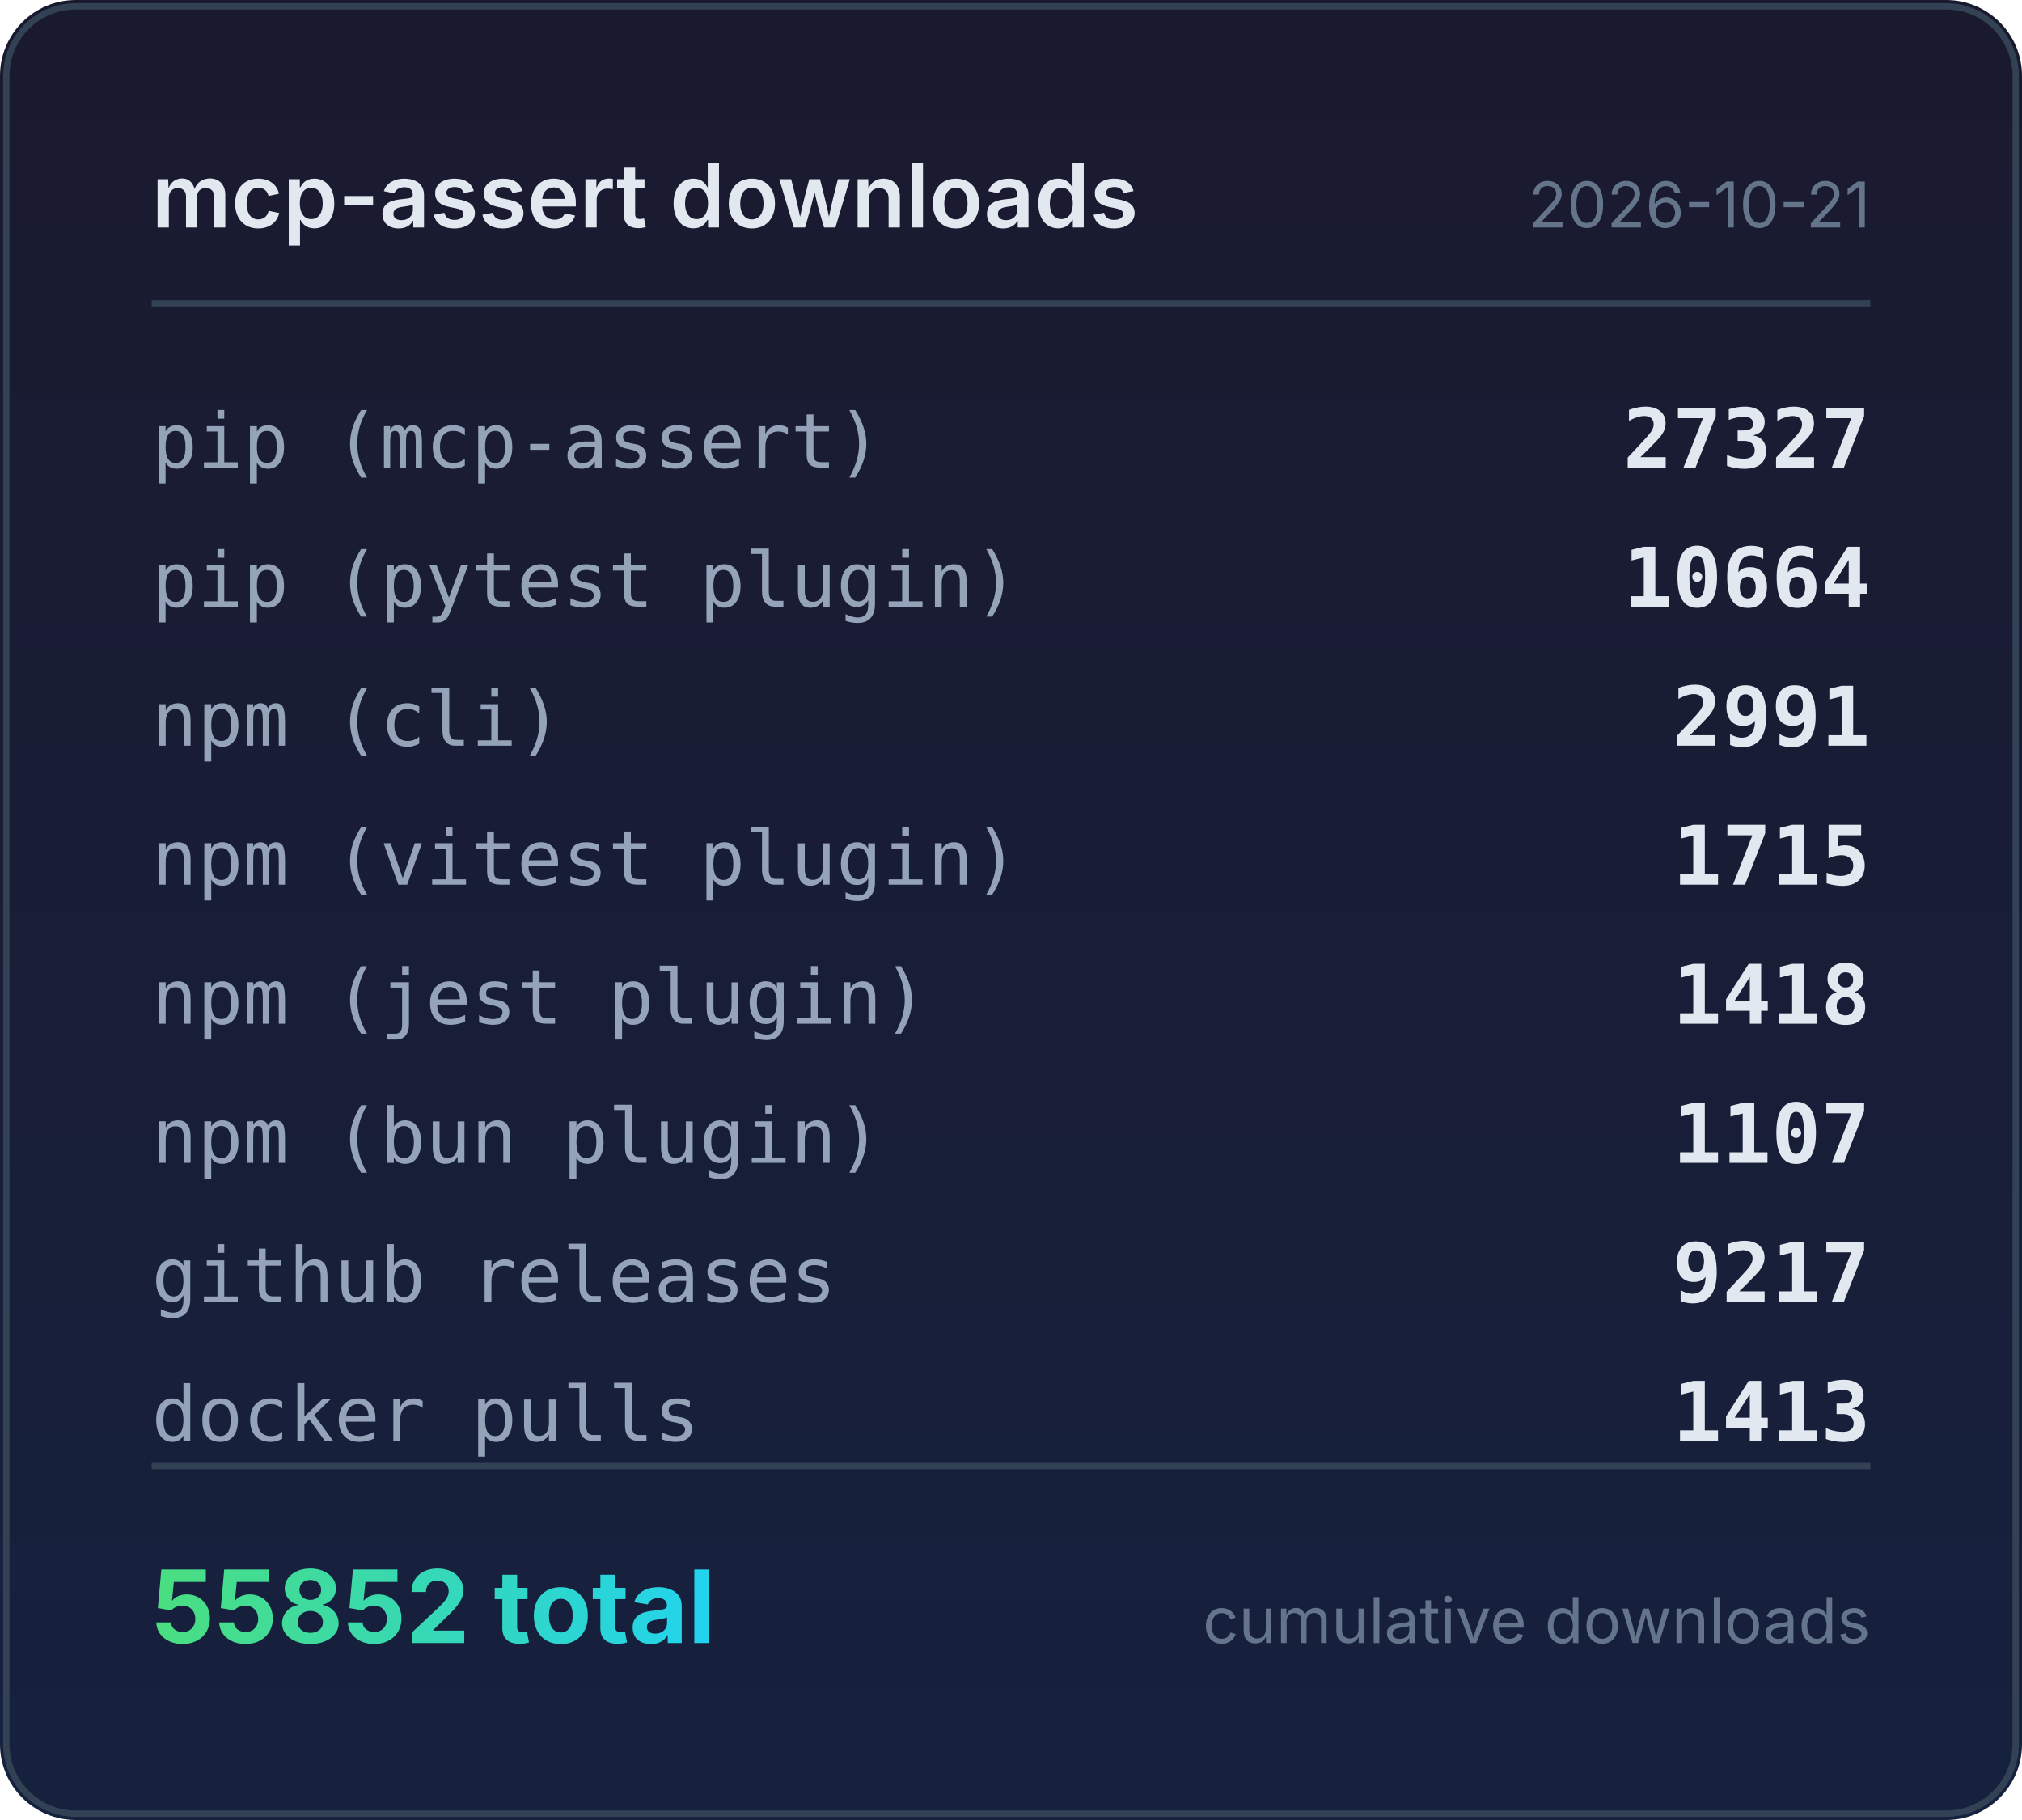
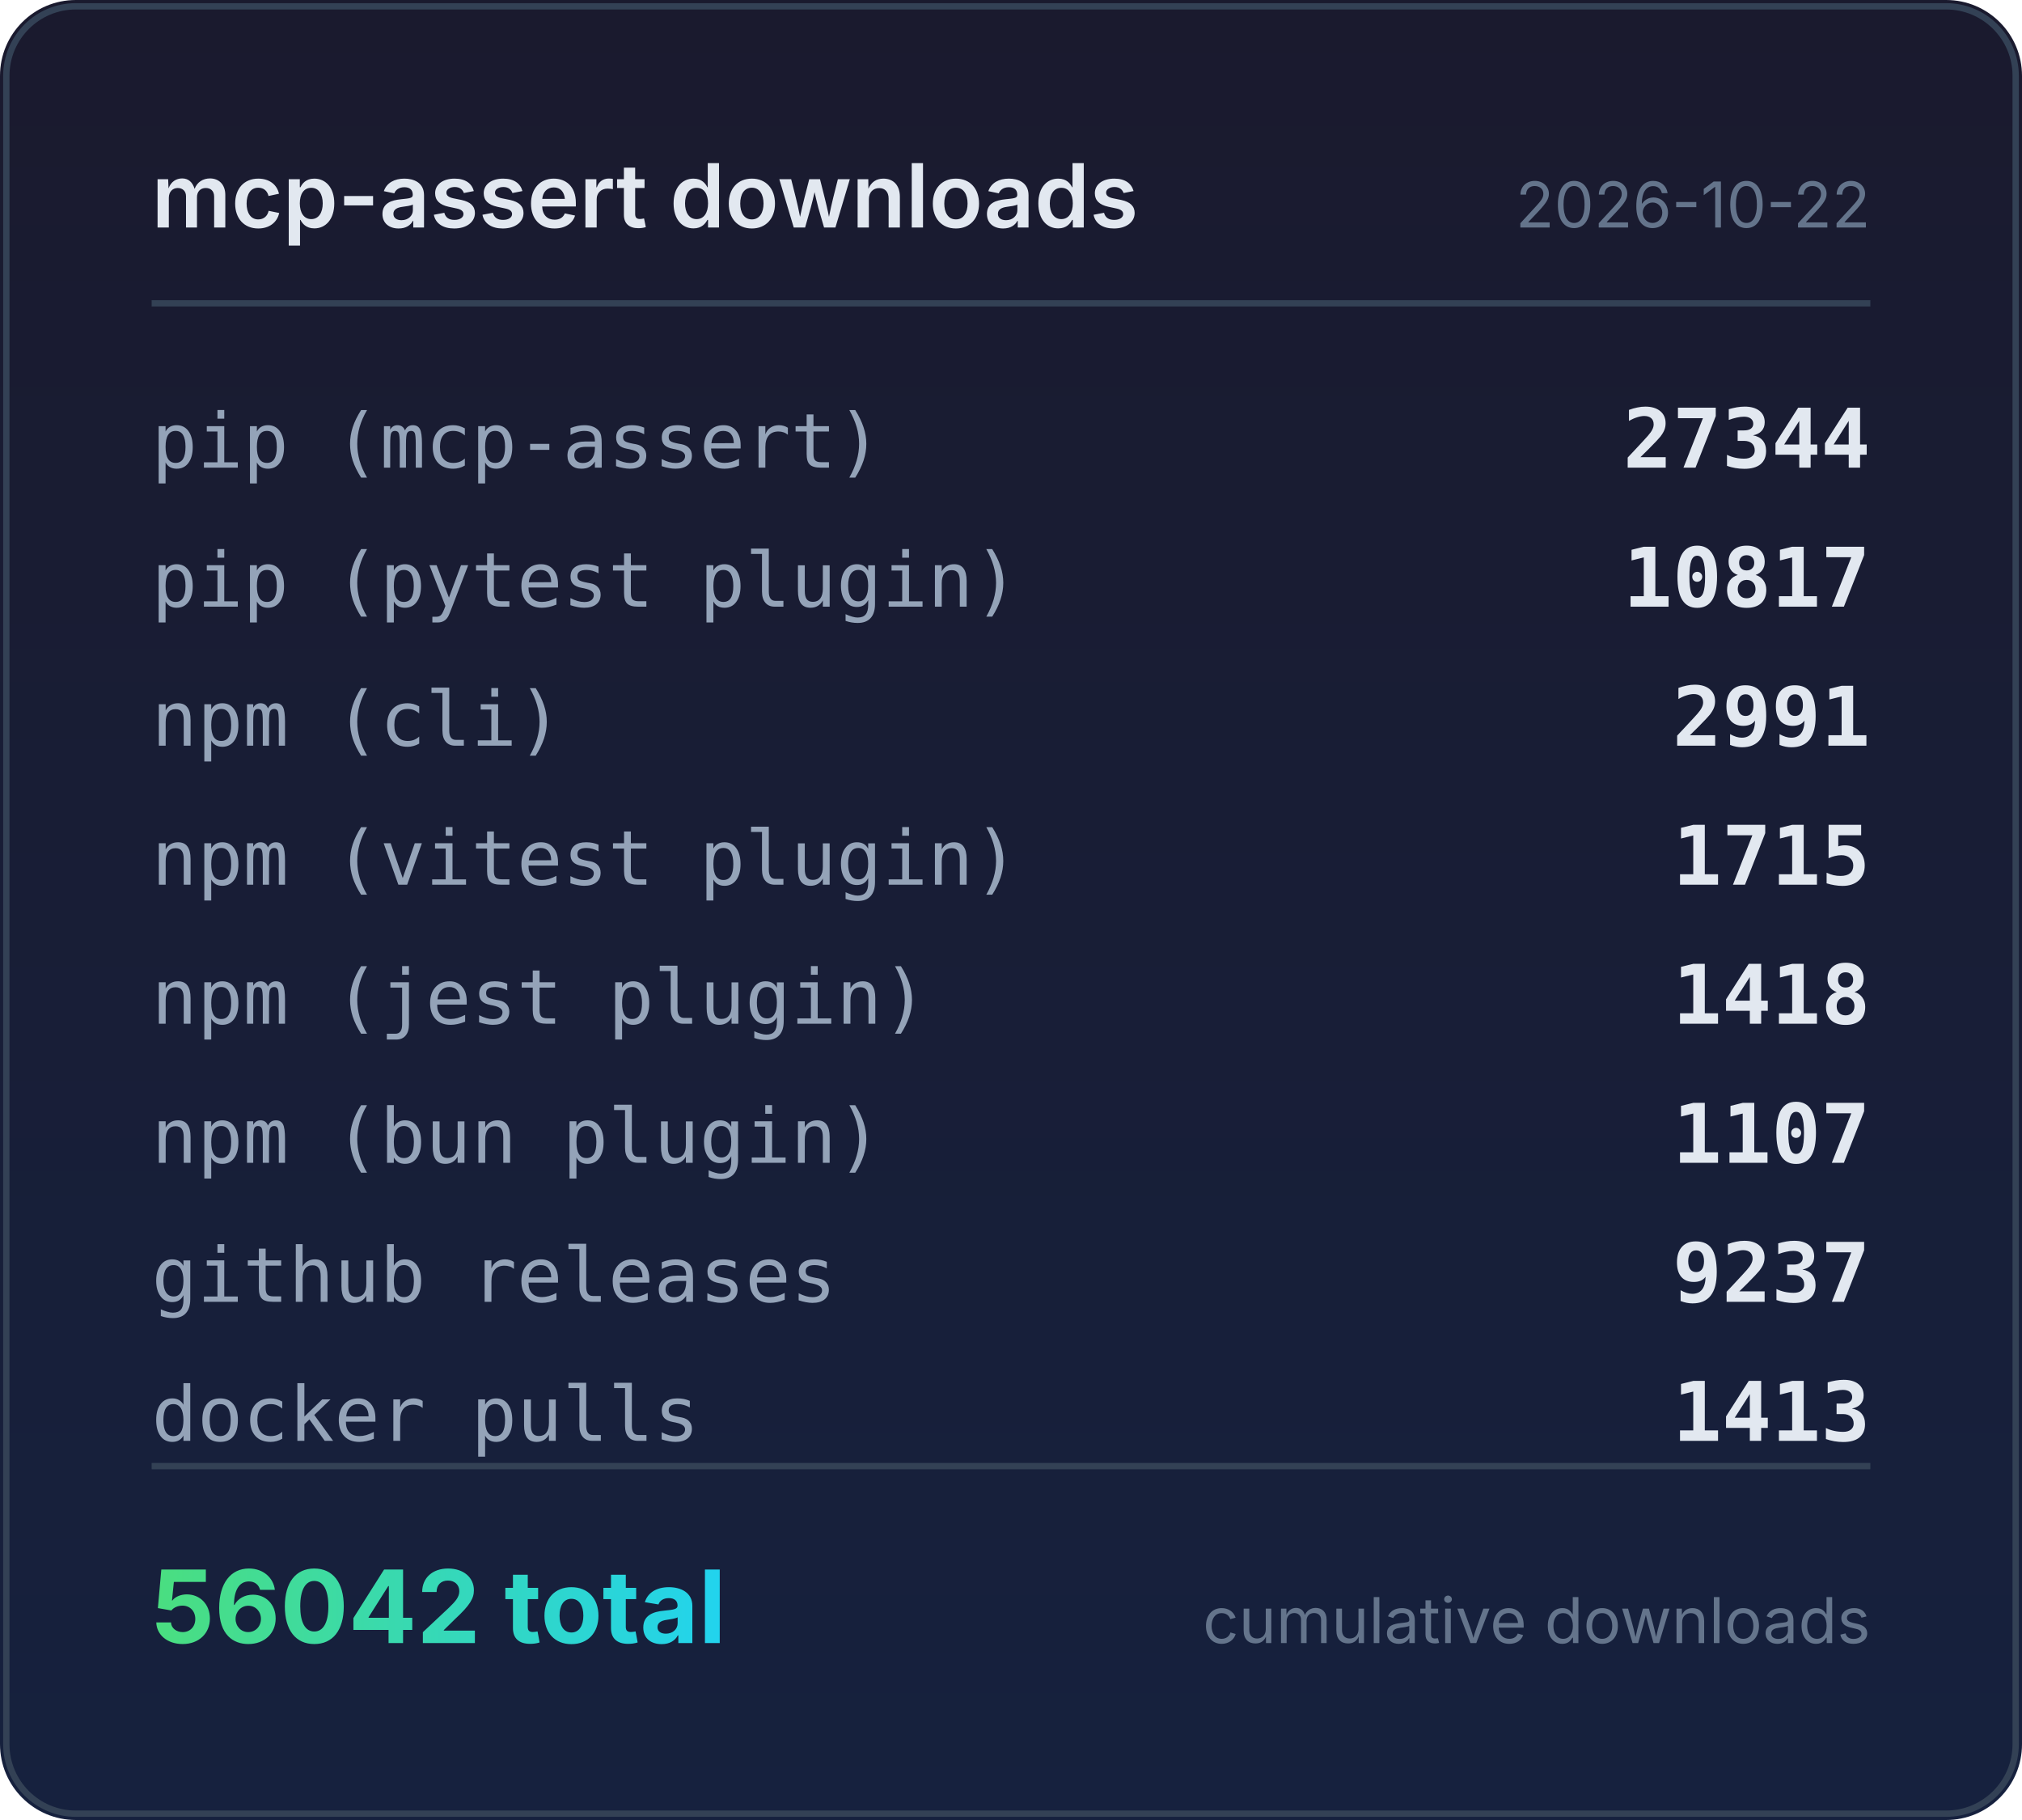
<svg xmlns="http://www.w3.org/2000/svg" width="320" height="288" viewBox="0 0 320 288">
  <defs>
    <linearGradient id="bg" x1="0" y1="0" x2="0" y2="1">
      <stop offset="0%" stop-color="#1a1a2e" />
      <stop offset="100%" stop-color="#16213e" />
    </linearGradient>
    <linearGradient id="accent" x1="0" y1="0" x2="1" y2="0">
      <stop offset="0%" stop-color="#4ade80" />
      <stop offset="100%" stop-color="#22d3ee" />
    </linearGradient>
  </defs>
  <rect width="320" height="288" rx="12" fill="url(#bg)" />
  <rect x="1" y="1" width="318" height="286" rx="11" fill="none" stroke="#334155" stroke-width="1" />
  <text x="24" y="36" fill="#e2e8f0" font-family="system-ui,-apple-system,sans-serif" font-size="14" font-weight="600">mcp-assert downloads</text>
-   <text x="296" y="36" fill="#64748b" font-family="system-ui,-apple-system,sans-serif" font-size="10" text-anchor="end">2026-10-21</text>
+   <text x="296" y="36" fill="#64748b" font-family="system-ui,-apple-system,sans-serif" font-size="10" text-anchor="end">2026-10-22</text>
  <line x1="24" y1="48" x2="296" y2="48" stroke="#334155" stroke-width="1" />
  <text x="24" y="74" fill="#94a3b8" font-family="ui-monospace,monospace" font-size="12">pip (mcp-assert)</text>
-   <text x="296" y="74" fill="#e2e8f0" font-family="ui-monospace,monospace" font-size="13" font-weight="600" text-anchor="end">27327</text>
+   <text x="296" y="74" fill="#e2e8f0" font-family="ui-monospace,monospace" font-size="13" font-weight="600" text-anchor="end">27344</text>
  <text x="24" y="96" fill="#94a3b8" font-family="ui-monospace,monospace" font-size="12">pip (pytest plugin)</text>
-   <text x="296" y="96" fill="#e2e8f0" font-family="ui-monospace,monospace" font-size="13" font-weight="600" text-anchor="end">10664</text>
+   <text x="296" y="96" fill="#e2e8f0" font-family="ui-monospace,monospace" font-size="13" font-weight="600" text-anchor="end">10817</text>
  <text x="24" y="118" fill="#94a3b8" font-family="ui-monospace,monospace" font-size="12">npm (cli)</text>
  <text x="296" y="118" fill="#e2e8f0" font-family="ui-monospace,monospace" font-size="13" font-weight="600" text-anchor="end">2991</text>
  <text x="24" y="140" fill="#94a3b8" font-family="ui-monospace,monospace" font-size="12">npm (vitest plugin)</text>
  <text x="296" y="140" fill="#e2e8f0" font-family="ui-monospace,monospace" font-size="13" font-weight="600" text-anchor="end">1715</text>
  <text x="24" y="162" fill="#94a3b8" font-family="ui-monospace,monospace" font-size="12">npm (jest plugin)</text>
  <text x="296" y="162" fill="#e2e8f0" font-family="ui-monospace,monospace" font-size="13" font-weight="600" text-anchor="end">1418</text>
  <text x="24" y="184" fill="#94a3b8" font-family="ui-monospace,monospace" font-size="12">npm (bun plugin)</text>
  <text x="296" y="184" fill="#e2e8f0" font-family="ui-monospace,monospace" font-size="13" font-weight="600" text-anchor="end">1107</text>
  <text x="24" y="206" fill="#94a3b8" font-family="ui-monospace,monospace" font-size="12">github releases</text>
-   <text x="296" y="206" fill="#e2e8f0" font-family="ui-monospace,monospace" font-size="13" font-weight="600" text-anchor="end">9217</text>
+   <text x="296" y="206" fill="#e2e8f0" font-family="ui-monospace,monospace" font-size="13" font-weight="600" text-anchor="end">9237</text>
  <text x="24" y="228" fill="#94a3b8" font-family="ui-monospace,monospace" font-size="12">docker pulls</text>
  <text x="296" y="228" fill="#e2e8f0" font-family="ui-monospace,monospace" font-size="13" font-weight="600" text-anchor="end">1413</text>
  <line x1="24" y1="232" x2="296" y2="232" stroke="#334155" stroke-width="1" />
-   <text x="24" y="260" fill="url(#accent)" font-family="system-ui,-apple-system,sans-serif" font-size="16" font-weight="700">55852 total</text>
+   <text x="24" y="260" fill="url(#accent)" font-family="system-ui,-apple-system,sans-serif" font-size="16" font-weight="700">56042 total</text>
  <text x="296" y="260" fill="#64748b" font-family="system-ui,-apple-system,sans-serif" font-size="10" text-anchor="end">cumulative downloads</text>
</svg>
